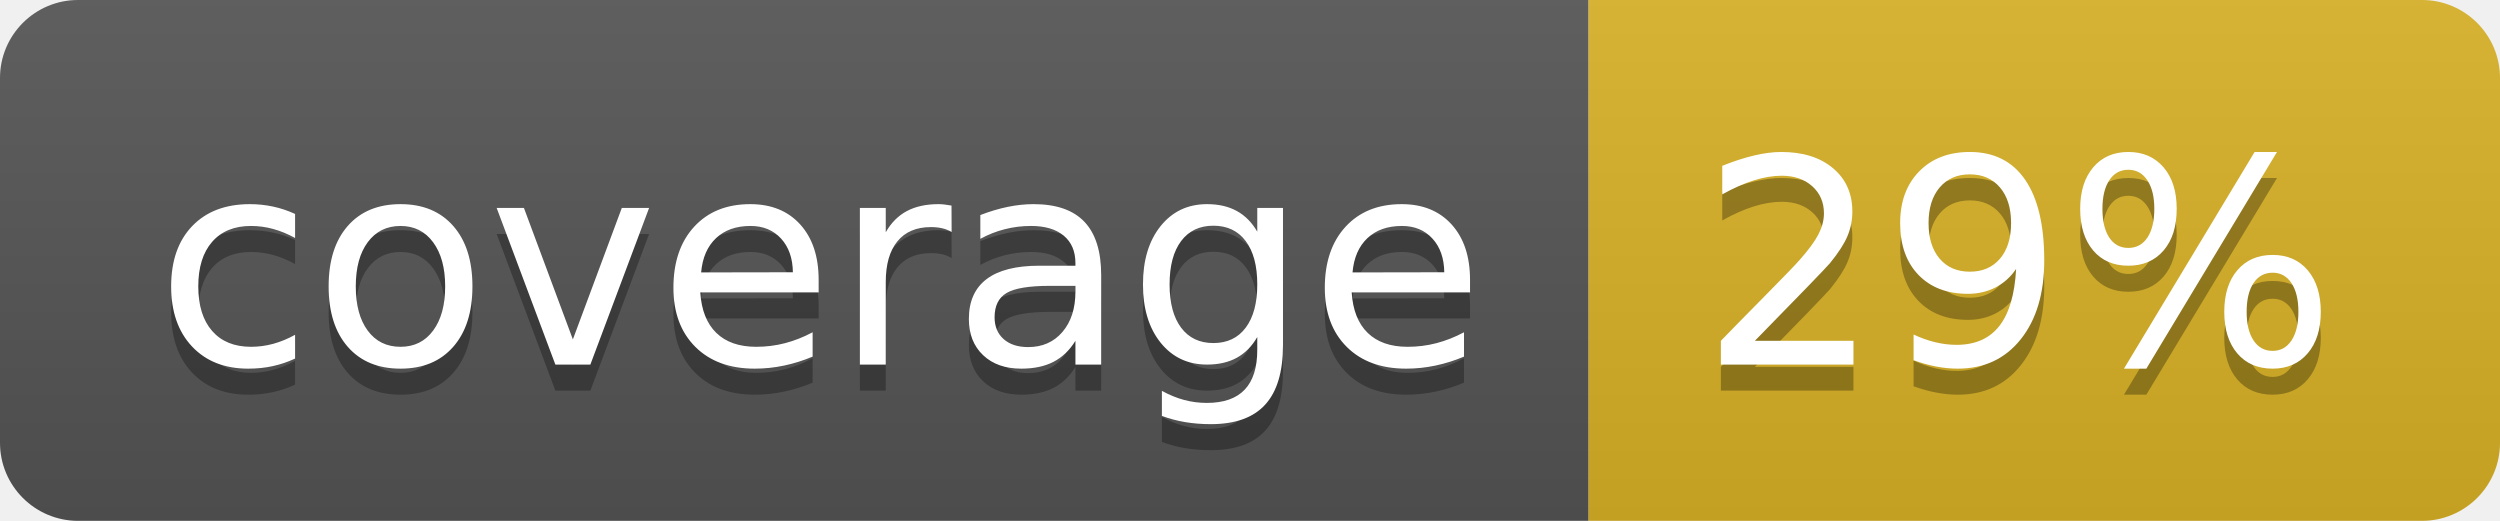
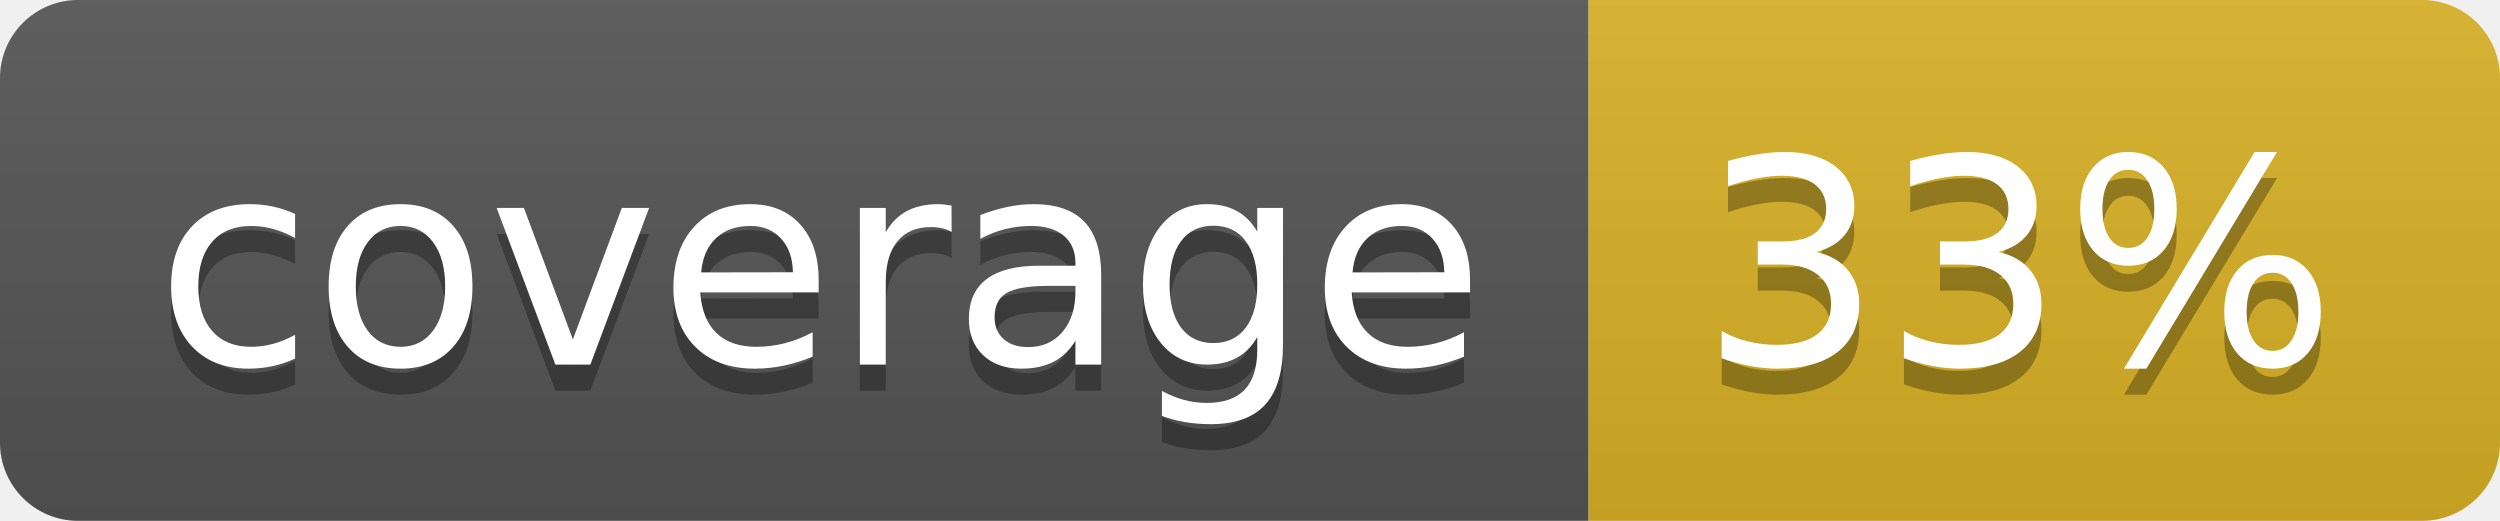
<svg xmlns="http://www.w3.org/2000/svg" width="96" height="20">
  <linearGradient id="b" x2="0" y2="100%">
    <stop offset="0" stop-color="#bbb" stop-opacity=".1" />
    <stop offset="1" stop-opacity=".1" />
  </linearGradient>
  <clipPath id="a">
    <rect width="96" height="20" rx="3" fill="#fff" />
  </clipPath>
  <g clip-path="url(#a)">
    <path fill="#555" d="M0 0h61v20H0z" />
    <path fill="#D9B226" d="M61 0h35v20H61z" />
    <path fill="url(#b)" d="M0 0h96v20H0z" />
  </g>
  <g fill="#fff" text-anchor="middle" font-family="DejaVu Sans,Verdana,Geneva,sans-serif" font-size="110">
    <text x="315" y="150" fill="#010101" fill-opacity=".3" transform="scale(.1)" textLength="510">coverage</text>
    <text x="315" y="140" transform="scale(.1)" textLength="510">coverage</text>
-     <text x="775" y="150" fill="#010101" fill-opacity=".3" transform="scale(.1)" textLength="250">29%</text>
-     <text x="775" y="140" transform="scale(.1)" textLength="250">29%</text>
+     <text x="775" y="150" fill="#010101" fill-opacity=".3" transform="scale(.1)" textLength="250">33%</text>
+     <text x="775" y="140" transform="scale(.1)" textLength="250">33%</text>
  </g>
</svg>
